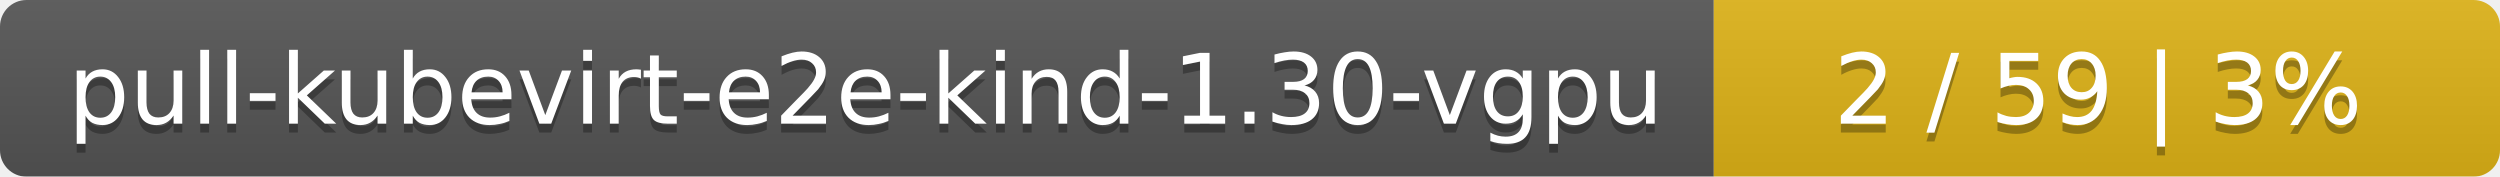
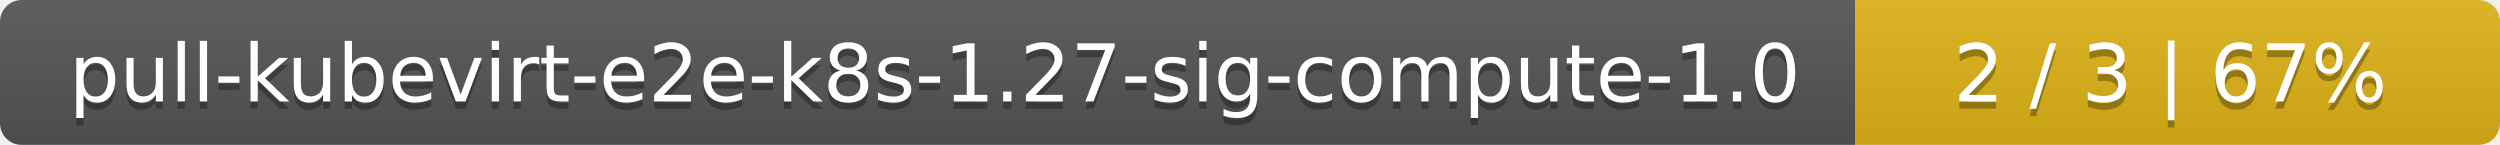
- <svg xmlns="http://www.w3.org/2000/svg" width="283" height="20">
+ <svg xmlns="http://www.w3.org/2000/svg" width="345" height="20">
  <linearGradient id="smooth" x2="0" y2="100%">
    <stop offset="0" stop-color="#bbb" stop-opacity=".1" />
    <stop offset="1" stop-opacity=".1" />
  </linearGradient>
  <mask id="round">
-     <rect width="283" height="20" rx="3" fill="#fff" />
+     <rect width="345" height="20" rx="3" fill="#fff" />
  </mask>
  <g mask="url(#round)">
-     <rect width="194" height="20" fill="#555" />
-     <rect x="194" width="89" height="20" fill="#dfb317" />
-     <rect width="283" height="20" fill="url(#smooth)" />
+     <rect width="256" height="20" fill="#555" />
+     <rect x="256" width="89" height="20" fill="#dfb317" />
+     <rect width="345" height="20" fill="url(#smooth)" />
  </g>
  <g fill="#fff" text-anchor="middle" font-family="DejaVu Sans,Verdana,Geneva,sans-serif" font-size="11">
-     <text x="98" y="15" fill="#010101" fill-opacity=".3">pull-kubevirt-e2e-kind-1.30-vgpu</text>
-     <text x="98" y="14">pull-kubevirt-e2e-kind-1.30-vgpu</text>
-     <text x="237.5" y="15" fill="#010101" fill-opacity=".3">2 / 59    |    3%</text>
-     <text x="237.5" y="14">2 / 59    |    3%</text>
+     <text x="129" y="15" fill="#010101" fill-opacity=".3">pull-kubevirt-e2e-k8s-1.27-sig-compute-1.0</text>
+     <text x="129" y="14">pull-kubevirt-e2e-k8s-1.27-sig-compute-1.0</text>
+     <text x="299.5" y="15" fill="#010101" fill-opacity=".3">2 / 3    |    67%</text>
+     <text x="299.5" y="14">2 / 3    |    67%</text>
  </g>
</svg>
